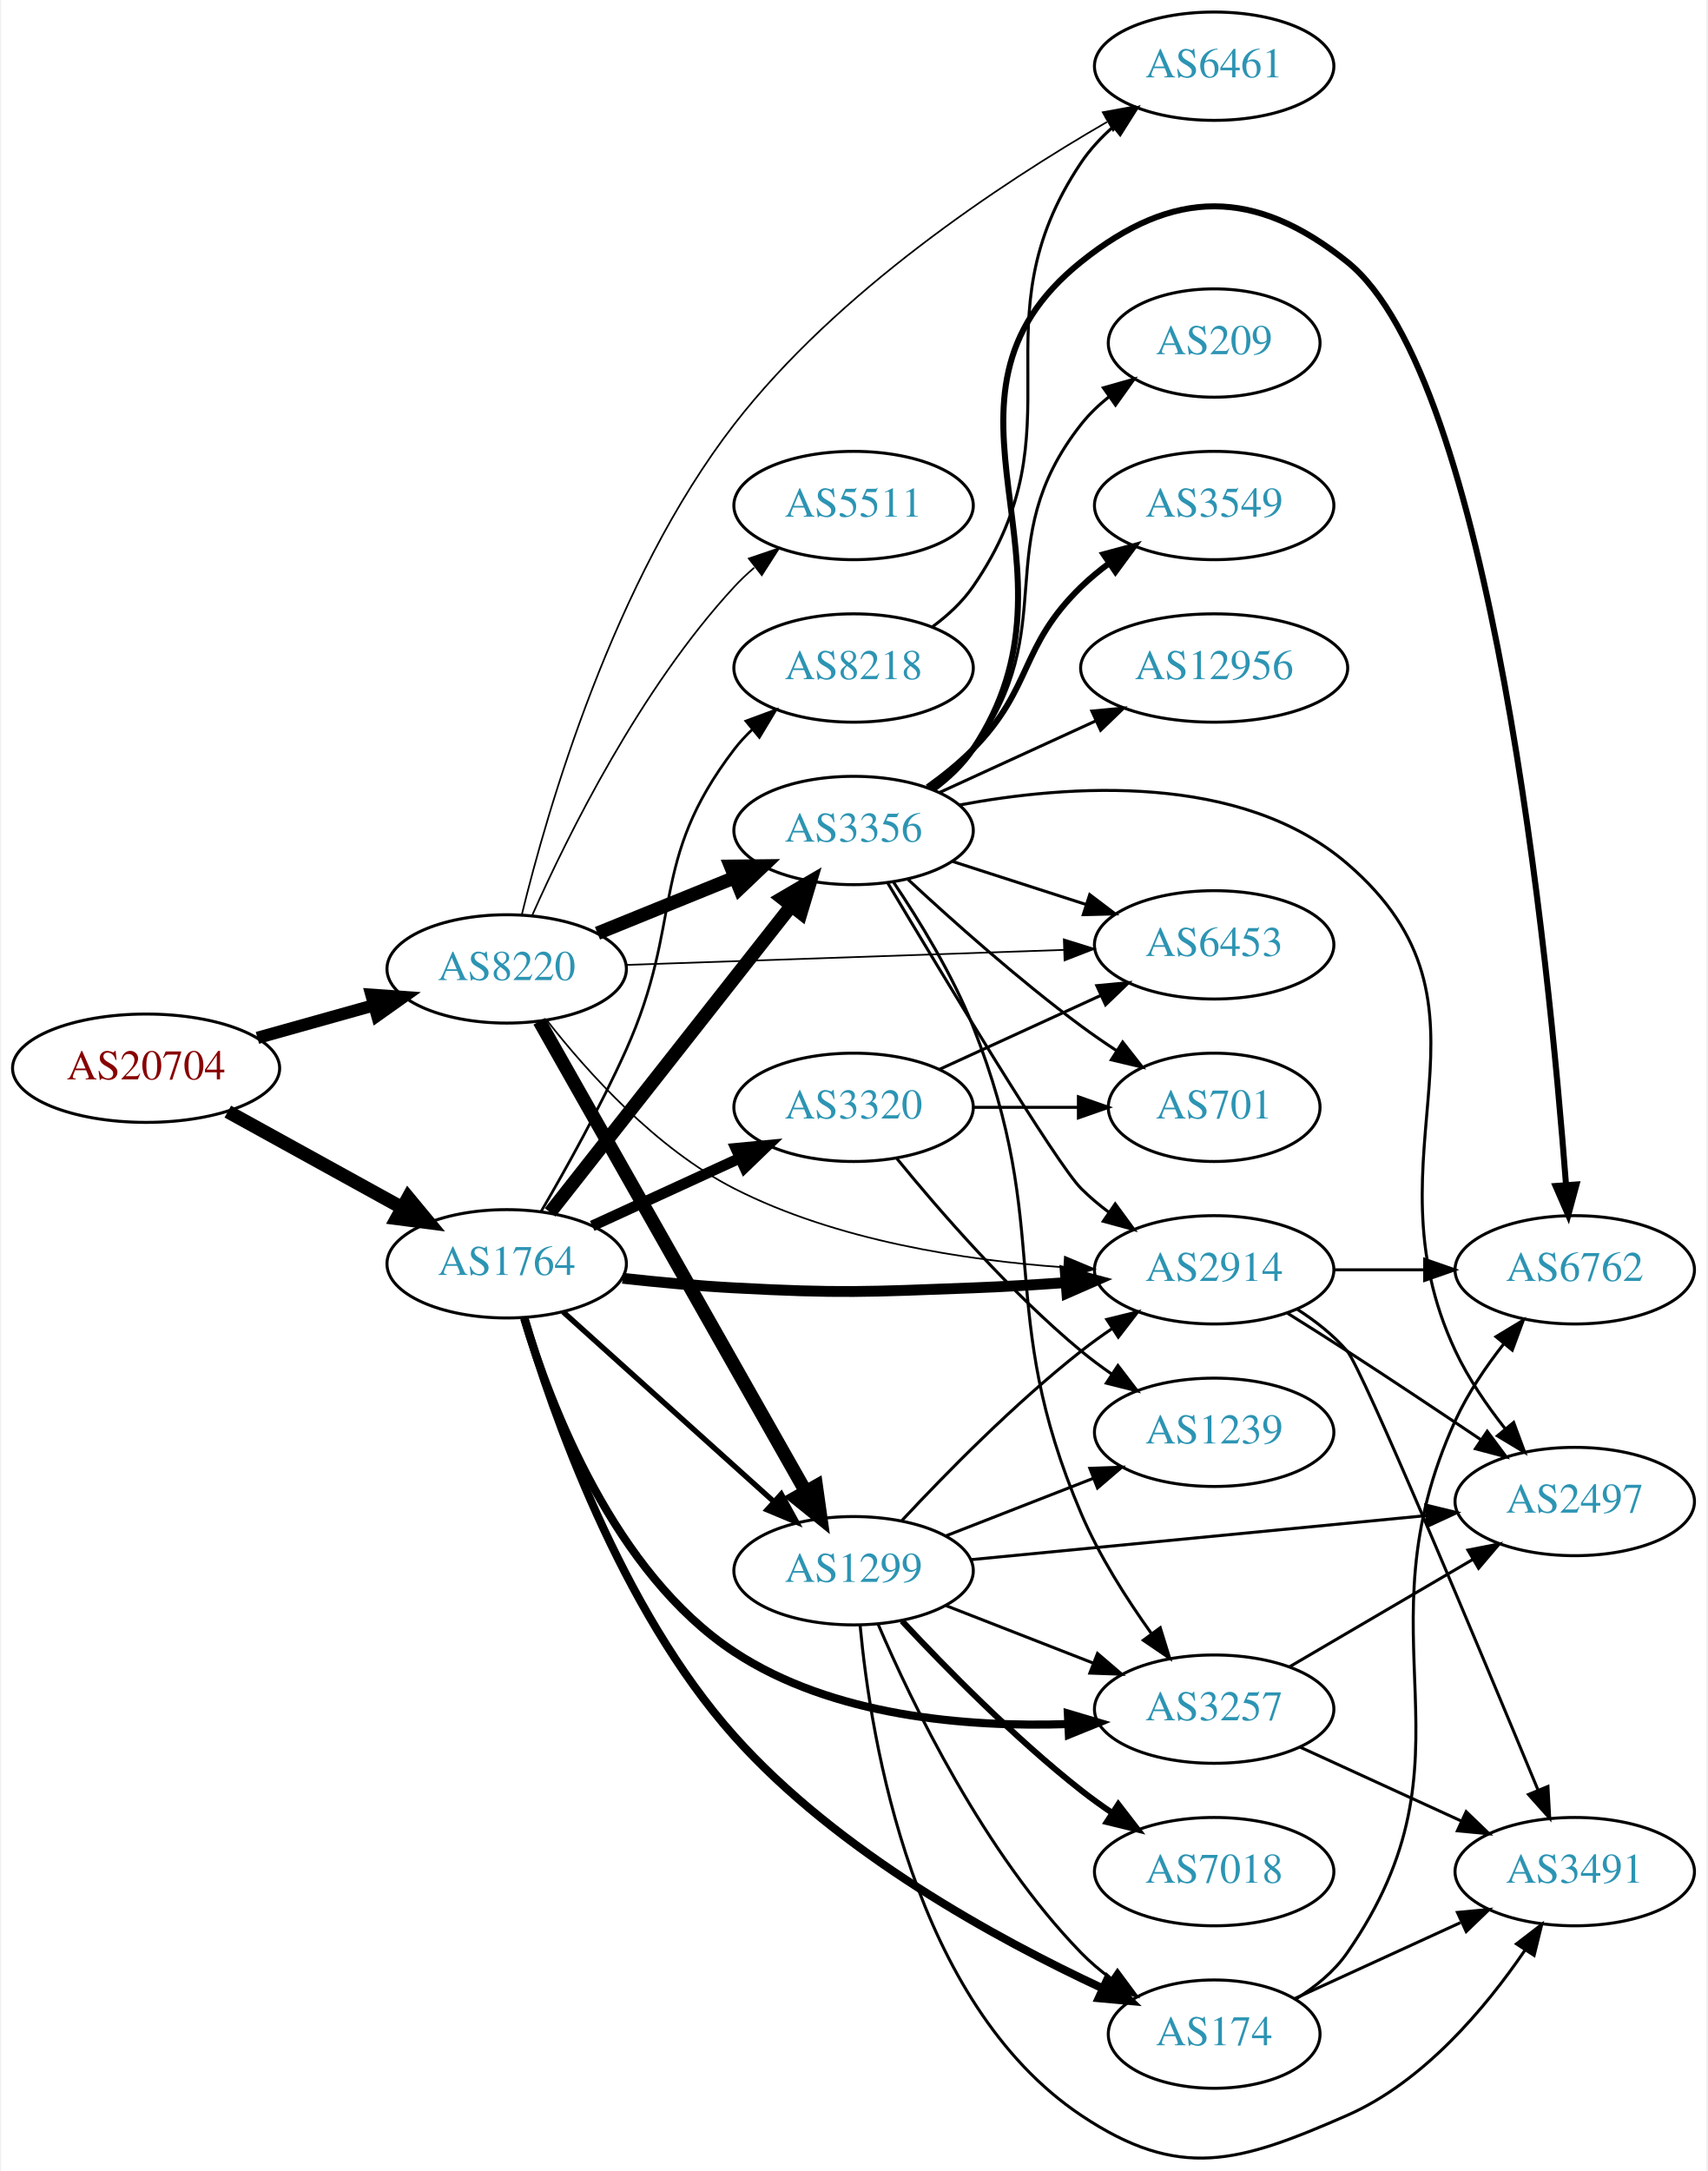
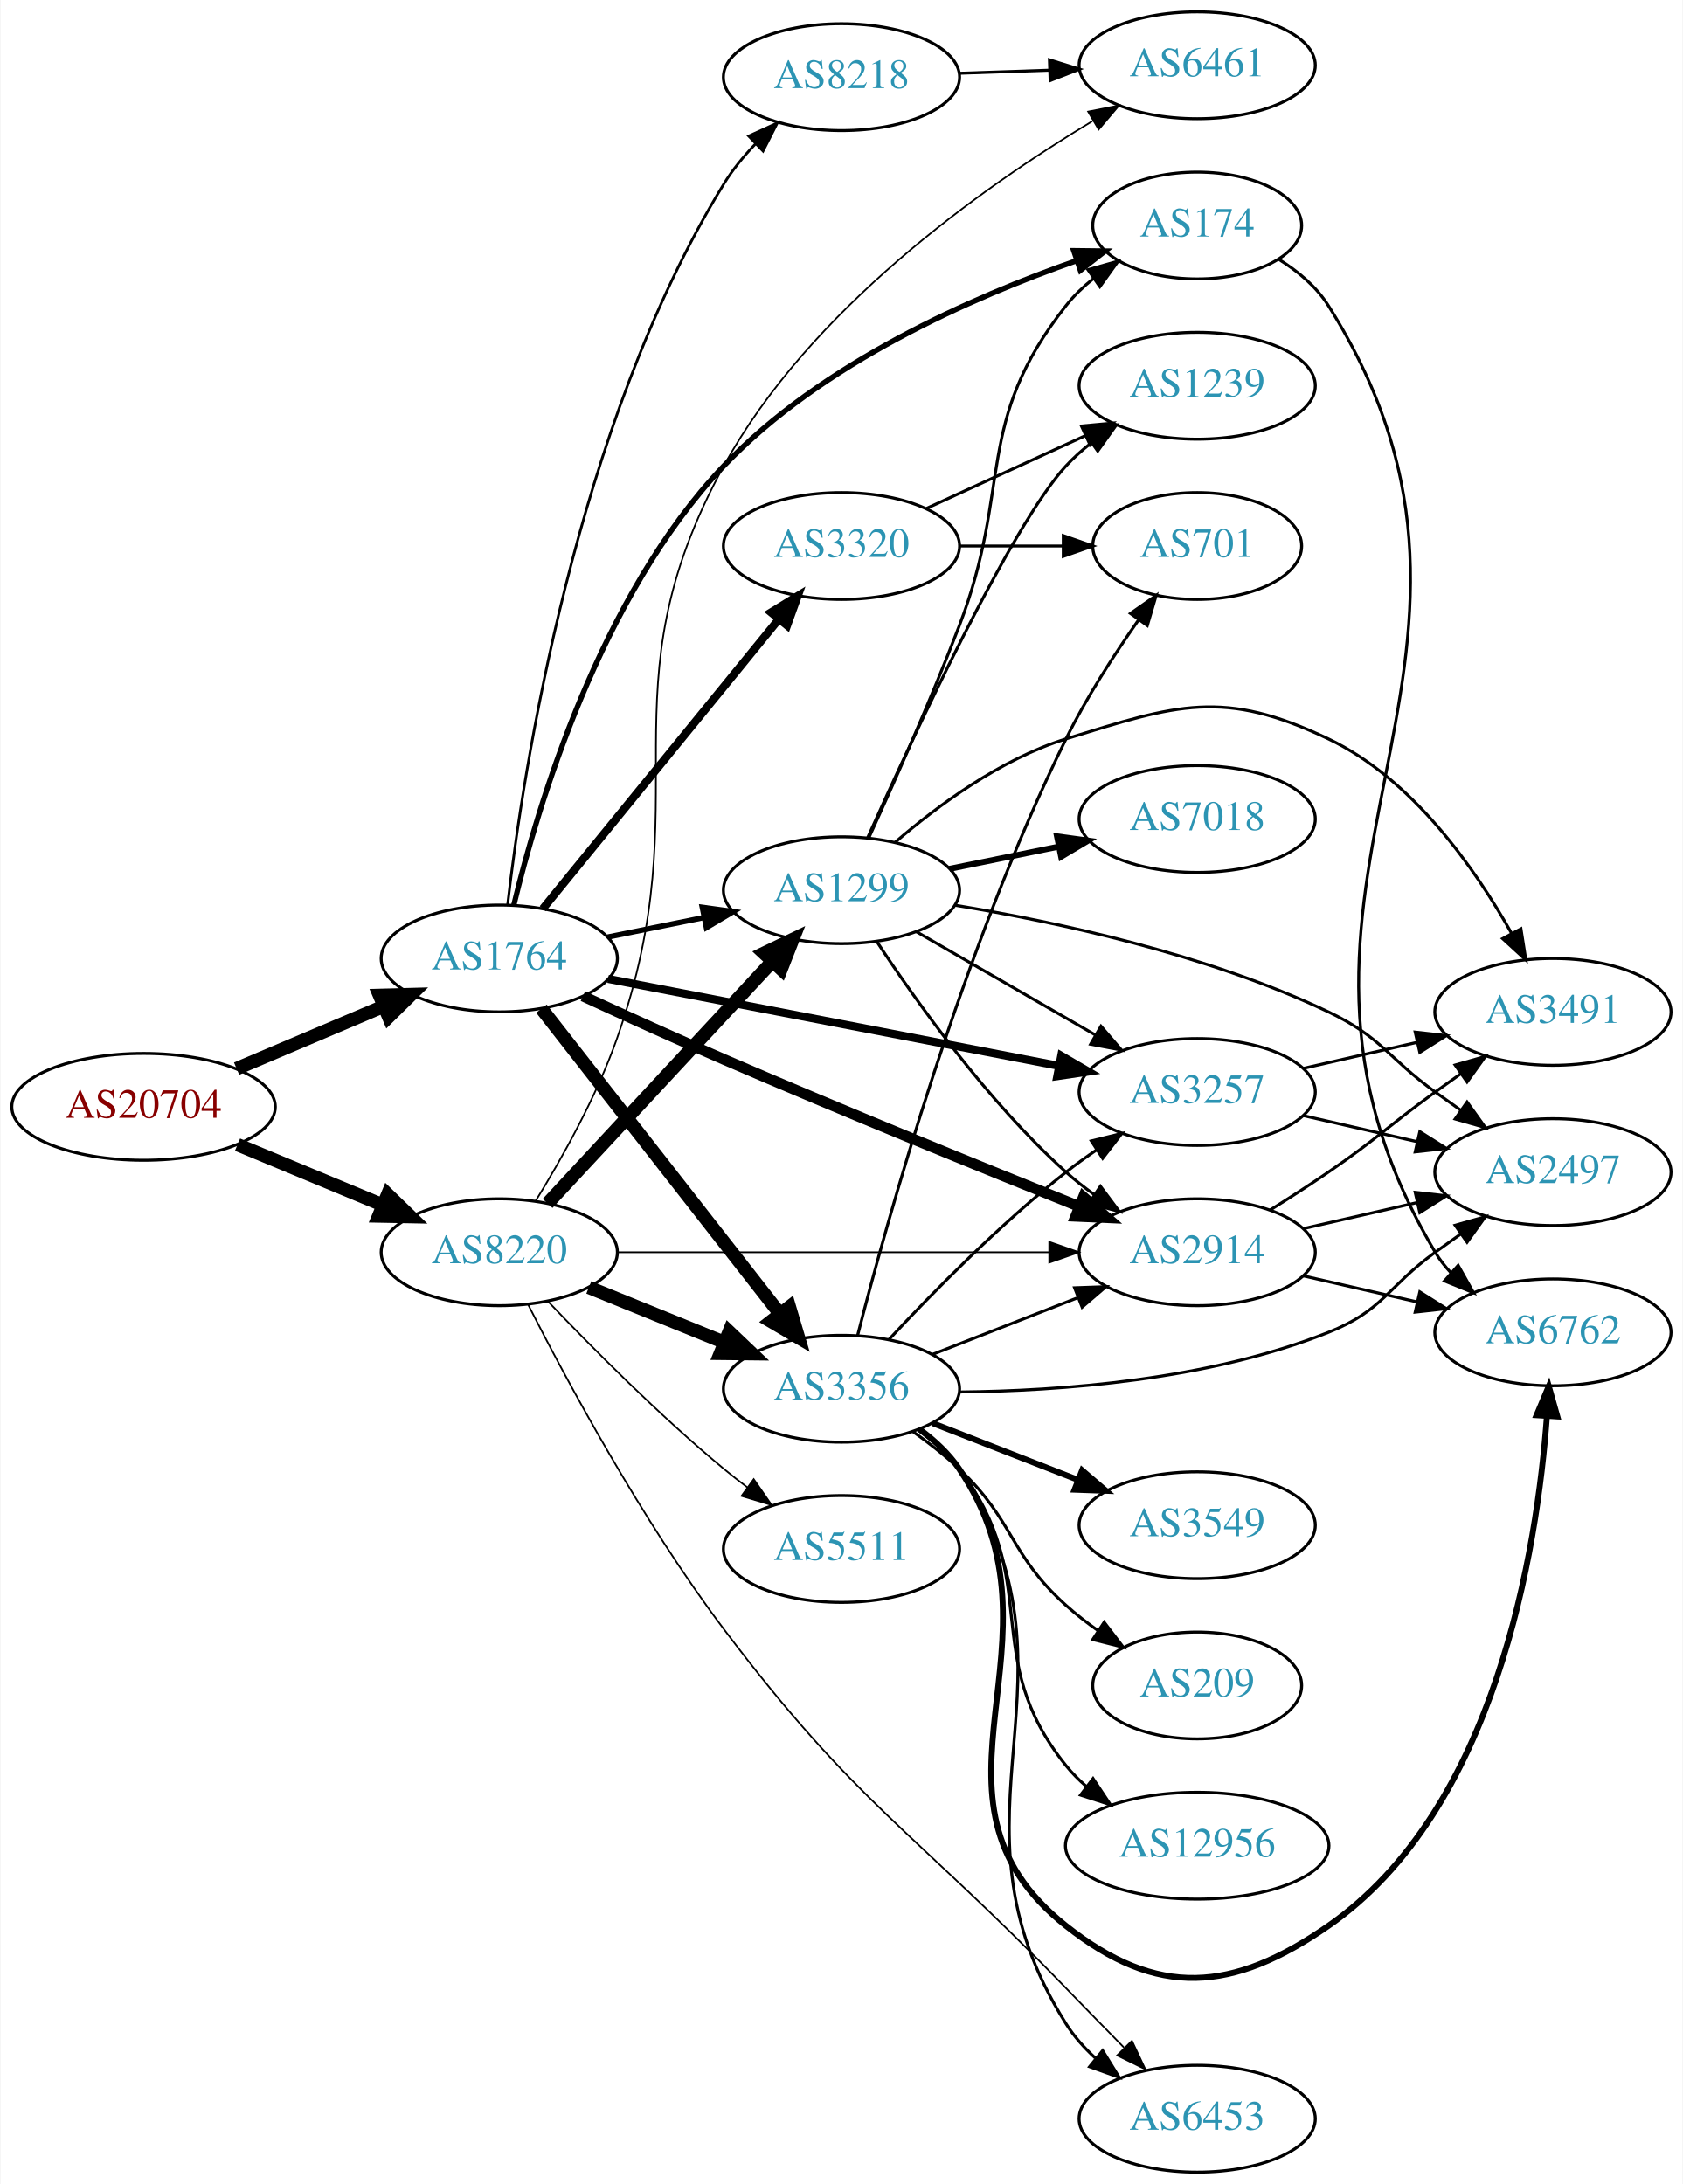
- <svg xmlns="http://www.w3.org/2000/svg" xmlns:xlink="http://www.w3.org/1999/xlink" width="567pt" height="721pt" viewBox="0.00 0.00 566.66 721.49">
-   <g id="graph0" class="graph" transform="scale(1 1) rotate(0) translate(4 717.488)">
-     <polygon fill="white" stroke="none" points="-4,4 -4,-717.488 562.663,-717.488 562.663,4 -4,4" />
+ <svg xmlns="http://www.w3.org/2000/svg" xmlns:xlink="http://www.w3.org/1999/xlink" width="567pt" height="736pt" viewBox="0.00 0.00 566.66 736.00">
+   <g id="graph0" class="graph" transform="scale(1 1) rotate(0) translate(4 732)">
+     <polygon fill="white" stroke="none" points="-4,4 -4,-732 562.663,-732 562.663,4 -4,4" />
    <g id="node1" class="node">
      <g id="a_node1">
        <a xlink:href="/asn/20704" xlink:title="AS20704 ~ Hirschstettnerstr. 19-21 L1 [AT]">
-           <ellipse fill="#ffffff" stroke="black" cx="44.196" cy="-362.488" rx="44.393" ry="18" />
-           <text text-anchor="middle" x="44.196" y="-358.788" font-family="Times,serif" font-size="14.00" fill="#880000">AS20704</text>
+           <ellipse fill="#ffffff" stroke="black" cx="44.196" cy="-359" rx="44.393" ry="18" />
+           <text text-anchor="middle" x="44.196" y="-355.3" font-family="Times,serif" font-size="14.00" fill="#880000">AS20704</text>
        </a>
      </g>
    </g>
    <g id="node2" class="node">
      <g id="a_node2">
        <a xlink:href="/asn/1764" xlink:title="AS1764 ~ NEXTLAYER-AS [AT]">
-           <ellipse fill="#ffffff" stroke="black" cx="164.039" cy="-297.488" rx="39.794" ry="18" />
-           <text text-anchor="middle" x="164.039" y="-293.788" font-family="Times,serif" font-size="14.00" fill="#2c94b3">AS1764</text>
+           <ellipse fill="#ffffff" stroke="black" cx="164.039" cy="-409" rx="39.794" ry="18" />
+           <text text-anchor="middle" x="164.039" y="-405.3" font-family="Times,serif" font-size="14.00" fill="#2c94b3">AS1764</text>
        </a>
      </g>
    </g>
    <g id="edge1" class="edge">
-       <path fill="none" stroke="black" stroke-width="4.5" d="M71.349,-348.063C88.403,-338.656 110.827,-326.287 129.231,-316.136" />
-       <polygon fill="black" stroke="black" stroke-width="4.5" points="131.314,-319.484 138.169,-311.206 127.511,-312.588 131.314,-319.484" />
+       <path fill="none" stroke="black" stroke-width="4.5" d="M75.543,-371.876C90.566,-378.25 108.857,-386.011 124.824,-392.786" />
+       <polygon fill="black" stroke="black" stroke-width="4.5" points="123.672,-396.574 134.416,-396.856 126.748,-389.325 123.672,-396.574" />
    </g>
    <g id="node3" class="node">
      <g id="a_node3">
        <a xlink:href="/asn/8220" xlink:title="AS8220 ~ COLT [GB]">
-           <ellipse fill="#ffffff" stroke="black" cx="164.039" cy="-395.488" rx="39.794" ry="18" />
-           <text text-anchor="middle" x="164.039" y="-391.788" font-family="Times,serif" font-size="14.00" fill="#2c94b3">AS8220</text>
+           <ellipse fill="#ffffff" stroke="black" cx="164.039" cy="-310" rx="39.794" ry="18" />
+           <text text-anchor="middle" x="164.039" y="-306.3" font-family="Times,serif" font-size="14.00" fill="#2c94b3">AS8220</text>
        </a>
      </g>
    </g>
    <g id="edge2" class="edge">
-       <path fill="none" stroke="black" stroke-width="4.091" d="M81.193,-372.569C93.37,-375.979 107.095,-379.822 119.776,-383.373" />
-       <polygon fill="black" stroke="black" stroke-width="4.091" points="119.079,-386.895 129.673,-386.145 121.009,-380.001 119.079,-386.895" />
+       <path fill="none" stroke="black" stroke-width="4.5" d="M75.85,-346.254C90.76,-340.054 108.833,-332.539 124.651,-325.962" />
+       <polygon fill="black" stroke="black" stroke-width="4.5" points="126.437,-329.483 134.159,-322.008 123.414,-322.212 126.437,-329.483" />
    </g>
    <g id="node4" class="node">
      <g id="a_node4">
-         <a xlink:href="/asn/3257" xlink:title="AS3257 ~ GTT [DE]">
-           <ellipse fill="#ffffff" stroke="black" cx="399.174" cy="-149.488" rx="39.794" ry="18" />
-           <text text-anchor="middle" x="399.174" y="-145.788" font-family="Times,serif" font-size="14.00" fill="#2c94b3">AS3257</text>
+         <a xlink:href="/asn/2914" xlink:title="AS2914 ~ NTT America, Inc. [US]">
+           <ellipse fill="#ffffff" stroke="black" cx="399.174" cy="-310" rx="39.794" ry="18" />
+           <text text-anchor="middle" x="399.174" y="-306.3" font-family="Times,serif" font-size="14.00" fill="#2c94b3">AS2914</text>
        </a>
      </g>
    </g>
    <g id="edge3" class="edge">
-       <path fill="none" stroke="black" stroke-width="2.7" d="M169.856,-279.303C178.533,-250.469 199.717,-194.832 239.685,-168.488 272.292,-146.996 317.026,-143.408 350.656,-144.526" />
-       <polygon fill="black" stroke="black" stroke-width="2.7" points="350.553,-148.025 360.71,-145.009 350.89,-141.033 350.553,-148.025" />
+       <path fill="none" stroke="black" stroke-width="3.6" d="M192.227,-396.315C206.329,-389.811 223.871,-381.842 239.685,-375 280.252,-357.45 327.135,-338.369 359.327,-325.45" />
+       <polygon fill="black" stroke="black" stroke-width="3.6" points="360.841,-328.614 368.823,-321.647 358.239,-322.116 360.841,-328.614" />
    </g>
    <g id="node5" class="node">
      <g id="a_node5">
-         <a xlink:href="/asn/3320" xlink:title="AS3320 ~ DTAG [DE]">
-           <ellipse fill="#ffffff" stroke="black" cx="279.332" cy="-349.488" rx="39.794" ry="18" />
-           <text text-anchor="middle" x="279.332" y="-345.788" font-family="Times,serif" font-size="14.00" fill="#2c94b3">AS3320</text>
+         <a xlink:href="/asn/8218" xlink:title="AS8218 ~ legacy Neotelecoms [FR]">
+           <ellipse fill="#ffffff" stroke="black" cx="279.332" cy="-706" rx="39.794" ry="18" />
+           <text text-anchor="middle" x="279.332" y="-702.3" font-family="Times,serif" font-size="14.00" fill="#2c94b3">AS8218</text>
        </a>
      </g>
    </g>
    <g id="edge4" class="edge">
-       <path fill="none" stroke="black" stroke-width="3.6" d="M192.464,-310.076C207.244,-316.86 225.68,-325.322 241.676,-332.664" />
-       <polygon fill="black" stroke="black" stroke-width="3.6" points="240.218,-335.846 250.766,-336.836 243.138,-329.484 240.218,-335.846" />
+       <path fill="none" stroke="black" stroke-width="0.9" d="M166.847,-427.11C171.965,-471.532 189.58,-588.221 239.685,-670 242.619,-674.789 246.362,-679.347 250.358,-683.511" />
+       <polygon fill="black" stroke="black" stroke-width="0.9" points="248.06,-686.157 257.704,-690.544 252.901,-681.1 248.06,-686.157" />
    </g>
    <g id="node6" class="node">
      <g id="a_node6">
-         <a xlink:href="/asn/2914" xlink:title="AS2914 ~ NTT America, Inc. [US]">
-           <ellipse fill="#ffffff" stroke="black" cx="399.174" cy="-295.488" rx="39.794" ry="18" />
-           <text text-anchor="middle" x="399.174" y="-291.788" font-family="Times,serif" font-size="14.00" fill="#2c94b3">AS2914</text>
+         <a xlink:href="/asn/174" xlink:title="AS174 ~ Cogent Communications [US]">
+           <ellipse fill="#ffffff" stroke="black" cx="399.174" cy="-656" rx="35.194" ry="18" />
+           <text text-anchor="middle" x="399.174" y="-652.3" font-family="Times,serif" font-size="14.00" fill="#2c94b3">AS174</text>
        </a>
      </g>
    </g>
    <g id="edge5" class="edge">
-       <path fill="none" stroke="black" stroke-width="3.6" d="M202.567,-292.675C214.42,-291.368 227.581,-290.135 239.685,-289.488 274.876,-287.608 283.762,-288.156 318.978,-289.488 329.002,-289.867 339.725,-290.516 349.939,-291.249" />
-       <polygon fill="black" stroke="black" stroke-width="3.6" points="349.704,-294.742 359.94,-292.005 350.232,-287.761 349.704,-294.742" />
+       <path fill="none" stroke="black" stroke-width="1.8" d="M168.924,-426.954C176.898,-460.018 197.977,-531.157 239.685,-575 272.586,-609.585 323.49,-631.925 358.69,-644.204" />
+       <polygon fill="black" stroke="black" stroke-width="1.8" points="357.579,-647.524 368.173,-647.403 359.816,-640.891 357.579,-647.524" />
    </g>
    <g id="node7" class="node">
      <g id="a_node7">
-         <a xlink:href="/asn/174" xlink:title="AS174 ~ Cogent Communications [US]">
-           <ellipse fill="#ffffff" stroke="black" cx="399.174" cy="-41.488" rx="35.194" ry="18" />
-           <text text-anchor="middle" x="399.174" y="-37.788" font-family="Times,serif" font-size="14.00" fill="#2c94b3">AS174</text>
+         <a xlink:href="/asn/3356" xlink:title="AS3356 ~ Level 3 Parent, LLC [US]">
+           <ellipse fill="#ffffff" stroke="black" cx="279.332" cy="-264" rx="39.794" ry="18" />
+           <text text-anchor="middle" x="279.332" y="-260.3" font-family="Times,serif" font-size="14.00" fill="#2c94b3">AS3356</text>
        </a>
      </g>
    </g>
    <g id="edge6" class="edge">
-       <path fill="none" stroke="black" stroke-width="2.7" d="M169.901,-279.605C179.129,-248.349 201.725,-183.065 239.685,-140.488 274.023,-101.974 326.869,-73.103 361.971,-56.759" />
-       <polygon fill="black" stroke="black" stroke-width="2.7" points="363.718,-59.81 371.371,-52.484 360.819,-53.438 363.718,-59.81" />
+       <path fill="none" stroke="black" stroke-width="4.5" d="M178.257,-392.083C198.019,-366.789 235.407,-318.938 258.467,-289.424" />
+       <polygon fill="black" stroke="black" stroke-width="4.5" points="261.793,-291.563 264.847,-281.259 255.587,-286.715 261.793,-291.563" />
    </g>
    <g id="node8" class="node">
      <g id="a_node8">
-         <a xlink:href="/asn/1299" xlink:title="AS1299 ~ Telia Carrier [EU]">
-           <ellipse fill="#ffffff" stroke="black" cx="279.332" cy="-195.488" rx="39.794" ry="18" />
-           <text text-anchor="middle" x="279.332" y="-191.788" font-family="Times,serif" font-size="14.00" fill="#2c94b3">AS1299</text>
+         <a xlink:href="/asn/3257" xlink:title="AS3257 ~ GTT [DE]">
+           <ellipse fill="#ffffff" stroke="black" cx="399.174" cy="-364" rx="39.794" ry="18" />
+           <text text-anchor="middle" x="399.174" y="-360.3" font-family="Times,serif" font-size="14.00" fill="#2c94b3">AS3257</text>
        </a>
      </g>
    </g>
    <g id="edge7" class="edge">
-       <path fill="none" stroke="black" stroke-width="1.8" d="M182.741,-281.551C201.586,-264.584 231.577,-237.583 252.937,-218.351" />
-       <polygon fill="black" stroke="black" stroke-width="1.8" points="255.29,-220.943 260.38,-211.65 250.606,-215.74 255.29,-220.943" />
+       <path fill="none" stroke="black" stroke-width="2.7" d="M200.701,-402.116C241.409,-394.259 308.093,-381.388 352.554,-372.806" />
+       <polygon fill="black" stroke="black" stroke-width="2.7" points="353.361,-376.215 362.516,-370.883 352.034,-369.341 353.361,-376.215" />
    </g>
    <g id="node9" class="node">
      <g id="a_node9">
-         <a xlink:href="/asn/3356" xlink:title="AS3356 ~ Level 3 Parent, LLC [US]">
-           <ellipse fill="#ffffff" stroke="black" cx="279.332" cy="-441.488" rx="39.794" ry="18" />
-           <text text-anchor="middle" x="279.332" y="-437.788" font-family="Times,serif" font-size="14.00" fill="#2c94b3">AS3356</text>
+         <a xlink:href="/asn/1299" xlink:title="AS1299 ~ Telia Carrier [EU]">
+           <ellipse fill="#ffffff" stroke="black" cx="279.332" cy="-432" rx="39.794" ry="18" />
+           <text text-anchor="middle" x="279.332" y="-428.3" font-family="Times,serif" font-size="14.00" fill="#2c94b3">AS1299</text>
        </a>
      </g>
    </g>
    <g id="edge8" class="edge">
-       <path fill="none" stroke="black" stroke-width="4.5" d="M178.48,-314.572C198.325,-339.797 235.589,-387.16 258.555,-416.352" />
-       <polygon fill="black" stroke="black" stroke-width="4.5" points="255.63,-419.002 264.908,-424.426 261.819,-414.132 255.63,-419.002" />
+       <path fill="none" stroke="black" stroke-width="1.8" d="M200.574,-416.214C210.803,-418.291 222.104,-420.585 232.846,-422.766" />
+       <polygon fill="black" stroke="black" stroke-width="1.8" points="232.425,-426.252 242.922,-424.811 233.818,-419.392 232.425,-426.252" />
    </g>
    <g id="node10" class="node">
      <g id="a_node10">
-         <a xlink:href="/asn/8218" xlink:title="AS8218 ~ legacy Neotelecoms [FR]">
-           <ellipse fill="#ffffff" stroke="black" cx="279.332" cy="-495.488" rx="39.794" ry="18" />
-           <text text-anchor="middle" x="279.332" y="-491.788" font-family="Times,serif" font-size="14.00" fill="#2c94b3">AS8218</text>
+         <a xlink:href="/asn/3320" xlink:title="AS3320 ~ DTAG [DE]">
+           <ellipse fill="#ffffff" stroke="black" cx="279.332" cy="-548" rx="39.794" ry="18" />
+           <text text-anchor="middle" x="279.332" y="-544.3" font-family="Times,serif" font-size="14.00" fill="#2c94b3">AS3320</text>
        </a>
      </g>
    </g>
    <g id="edge9" class="edge">
-       <path fill="none" stroke="black" stroke-width="0.9" d="M175.495,-314.906C183.747,-329.051 195.235,-349.668 203.685,-368.488 223.033,-411.581 210.975,-430.978 239.685,-468.488 241.457,-470.804 243.485,-472.998 245.662,-475.059" />
-       <polygon fill="black" stroke="black" stroke-width="0.9" points="243.554,-477.858 253.488,-481.54 248.019,-472.466 243.554,-477.858" />
-     </g>
-     <g id="edge41" class="edge">
-       <path fill="none" stroke="black" stroke-width="0.562" d="M177.507,-378.267C190.864,-361.2 213.686,-335.744 239.685,-322.488 273.679,-305.157 316.562,-298.636 349.147,-296.322" />
-       <polygon fill="black" stroke="black" stroke-width="0.562" points="349.567,-299.804 359.34,-295.711 349.148,-292.816 349.567,-299.804" />
+       <path fill="none" stroke="black" stroke-width="2.7" d="M178.704,-425.767C198.523,-450.083 235.371,-495.291 258.273,-523.39" />
+       <polygon fill="black" stroke="black" stroke-width="2.7" points="255.586,-525.634 264.617,-531.174 261.012,-521.211 255.586,-525.634" />
+     </g>
+     <g id="edge38" class="edge">
+       <path fill="none" stroke="black" stroke-width="0.562" d="M203.798,-310C243.714,-310 306.032,-310 349.304,-310" />
+       <polygon fill="black" stroke="black" stroke-width="0.562" points="349.322,-313.5 359.322,-310 349.322,-306.5 349.322,-313.5" />
+     </g>
+     <g id="edge36" class="edge">
+       <path fill="none" stroke="black" stroke-width="4.5" d="M194.214,-298.154C208.09,-292.52 224.867,-285.708 239.776,-279.654" />
+       <polygon fill="black" stroke="black" stroke-width="4.5" points="241.471,-283.216 249.255,-275.806 238.508,-275.92 241.471,-283.216" />
    </g>
    <g id="edge37" class="edge">
-       <path fill="none" stroke="black" stroke-width="4.5" d="M174.894,-378.089C194.814,-342.924 239.965,-263.218 263.475,-221.715" />
-       <polygon fill="black" stroke="black" stroke-width="4.5" points="266.915,-223.631 268.418,-212.989 260.063,-219.75 266.915,-223.631" />
-     </g>
-     <g id="edge39" class="edge">
-       <path fill="none" stroke="black" stroke-width="4.5" d="M194.214,-407.334C208.09,-412.968 224.867,-419.78 239.776,-425.834" />
-       <polygon fill="black" stroke="black" stroke-width="4.5" points="238.508,-429.568 249.255,-429.682 241.471,-422.272 238.508,-429.568" />
-     </g>
-     <g id="node13" class="node">
-       <g id="a_node13">
+       <path fill="none" stroke="black" stroke-width="4.5" d="M180.318,-326.453C199.829,-347.464 233.737,-383.978 256.108,-408.068" />
+       <polygon fill="black" stroke="black" stroke-width="4.5" points="253.243,-410.769 262.933,-415.418 259.013,-405.41 253.243,-410.769" />
+     </g>
+     <g id="node11" class="node">
+       <g id="a_node11">
+         <a xlink:href="/asn/6461" xlink:title="AS6461 ~ Zayo Bandwidth [US]">
+           <ellipse fill="#ffffff" stroke="black" cx="399.174" cy="-710" rx="39.794" ry="18" />
+           <text text-anchor="middle" x="399.174" y="-706.3" font-family="Times,serif" font-size="14.00" fill="#2c94b3">AS6461</text>
+         </a>
+       </g>
+     </g>
+     <g id="edge40" class="edge">
+       <path fill="none" stroke="black" stroke-width="0.562" d="M176.324,-327.345C185.045,-341.508 196.76,-362.329 203.685,-382 232.662,-464.305 197.758,-498.476 239.685,-575 268.504,-627.599 326.553,-668.731 363.829,-691.161" />
+       <polygon fill="black" stroke="black" stroke-width="0.562" points="362.435,-694.401 372.828,-696.456 365.985,-688.368 362.435,-694.401" />
+     </g>
+     <g id="node12" class="node">
+       <g id="a_node12">
        <a xlink:href="/asn/6453" xlink:title="AS6453 ~ TATA COMMUNICATIONS (AMERICA) INC [US]">
-           <ellipse fill="#ffffff" stroke="black" cx="399.174" cy="-403.488" rx="39.794" ry="18" />
-           <text text-anchor="middle" x="399.174" y="-399.788" font-family="Times,serif" font-size="14.00" fill="#2c94b3">AS6453</text>
-         </a>
-       </g>
-     </g>
-     <g id="edge40" class="edge">
-       <path fill="none" stroke="black" stroke-width="0.562" d="M203.798,-396.818C243.714,-398.188 306.032,-400.326 349.304,-401.811" />
-       <polygon fill="black" stroke="black" stroke-width="0.562" points="349.208,-405.31 359.322,-402.155 349.448,-398.314 349.208,-405.31" />
-     </g>
-     <g id="node21" class="node">
-       <g id="a_node21">
-         <a xlink:href="/asn/6461" xlink:title="AS6461 ~ Zayo Bandwidth [US]">
-           <ellipse fill="#ffffff" stroke="black" cx="399.174" cy="-695.488" rx="39.794" ry="18" />
-           <text text-anchor="middle" x="399.174" y="-691.788" font-family="Times,serif" font-size="14.00" fill="#2c94b3">AS6461</text>
-         </a>
-       </g>
-     </g>
-     <g id="edge38" class="edge">
-       <path fill="none" stroke="black" stroke-width="0.562" d="M169.078,-413.555C177.488,-448.084 199.517,-524.621 239.685,-576.488 273.82,-620.565 328.231,-656.516 363.58,-676.972" />
-       <polygon fill="black" stroke="black" stroke-width="0.562" points="362.148,-680.183 372.572,-682.079 365.605,-674.097 362.148,-680.183" />
+           <ellipse fill="#ffffff" stroke="black" cx="399.174" cy="-18" rx="39.794" ry="18" />
+           <text text-anchor="middle" x="399.174" y="-14.3" font-family="Times,serif" font-size="14.00" fill="#2c94b3">AS6453</text>
+         </a>
+       </g>
+     </g>
+     <g id="edge35" class="edge">
+       <path fill="none" stroke="black" stroke-width="0.562" d="M173.753,-292.362C186.604,-267.076 212.115,-219.546 239.685,-183 284.421,-123.7 303.337,-115.394 354.978,-62 361.29,-55.474 368.161,-48.443 374.527,-41.957" />
+       <polygon fill="black" stroke="black" stroke-width="0.562" points="377.19,-44.242 381.706,-34.657 372.199,-39.334 377.19,-44.242" />
    </g>
    <g id="node22" class="node">
      <g id="a_node22">
        <a xlink:href="/asn/5511" xlink:title="AS5511 ~ Orange S.A. [FR]">
-           <ellipse fill="#ffffff" stroke="black" cx="279.332" cy="-549.488" rx="39.794" ry="18" />
-           <text text-anchor="middle" x="279.332" y="-545.788" font-family="Times,serif" font-size="14.00" fill="#2c94b3">AS5511</text>
-         </a>
-       </g>
-     </g>
-     <g id="edge42" class="edge">
-       <path fill="none" stroke="black" stroke-width="0.562" d="M172.606,-413.484C184.226,-439.631 208.435,-488.685 239.685,-522.488 241.717,-524.686 243.956,-526.806 246.303,-528.827" />
-       <polygon fill="black" stroke="black" stroke-width="0.562" points="244.515,-531.872 254.548,-535.279 248.83,-526.36 244.515,-531.872" />
+           <ellipse fill="#ffffff" stroke="black" cx="279.332" cy="-210" rx="39.794" ry="18" />
+           <text text-anchor="middle" x="279.332" y="-206.3" font-family="Times,serif" font-size="14.00" fill="#2c94b3">AS5511</text>
+         </a>
+       </g>
+     </g>
+     <g id="edge39" class="edge">
+       <path fill="none" stroke="black" stroke-width="0.562" d="M180.344,-293.545C194.957,-278.204 217.913,-255.044 239.685,-237 242.206,-234.911 244.882,-232.816 247.604,-230.767" />
+       <polygon fill="black" stroke="black" stroke-width="0.562" points="249.765,-233.523 255.797,-224.813 245.65,-227.861 249.765,-233.523" />
+     </g>
+     <g id="node13" class="node">
+       <g id="a_node13">
+         <a xlink:href="/asn/2497" xlink:title="AS2497 ~ Internet Initiative Japan Inc. [JP]">
+           <ellipse fill="#ffffff" stroke="black" cx="519.017" cy="-337" rx="39.794" ry="18" />
+           <text text-anchor="middle" x="519.017" y="-333.3" font-family="Times,serif" font-size="14.00" fill="#2c94b3">AS2497</text>
+         </a>
+       </g>
+     </g>
+     <g id="edge20" class="edge">
+       <path fill="none" stroke="black" d="M434.893,-317.955C446.893,-320.704 460.514,-323.825 473.207,-326.733" />
+       <polygon fill="black" stroke="black" points="472.609,-330.187 483.138,-329.009 474.173,-323.364 472.609,-330.187" />
    </g>
    <g id="node14" class="node">
      <g id="a_node14">
+         <a xlink:href="/asn/6762" xlink:title="AS6762 ~ TELECOM ITALIA SPARKLE S.p.A. [IT]">
+           <ellipse fill="#ffffff" stroke="black" cx="519.017" cy="-283" rx="39.794" ry="18" />
+           <text text-anchor="middle" x="519.017" y="-279.3" font-family="Times,serif" font-size="14.00" fill="#2c94b3">AS6762</text>
+         </a>
+       </g>
+     </g>
+     <g id="edge22" class="edge">
+       <path fill="none" stroke="black" d="M434.893,-302.045C446.893,-299.296 460.514,-296.175 473.207,-293.267" />
+       <polygon fill="black" stroke="black" points="474.173,-296.636 483.138,-290.991 472.609,-289.813 474.173,-296.636" />
+     </g>
+     <g id="node19" class="node">
+       <g id="a_node19">
        <a xlink:href="/asn/3491" xlink:title="AS3491 ~ PCCW Global, Inc. [US]">
-           <ellipse fill="#ffffff" stroke="black" cx="519.017" cy="-95.488" rx="39.794" ry="18" />
-           <text text-anchor="middle" x="519.017" y="-91.788" font-family="Times,serif" font-size="14.00" fill="#2c94b3">AS3491</text>
-         </a>
-       </g>
-     </g>
-     <g id="edge34" class="edge">
-       <path fill="none" stroke="black" d="M427.803,-136.828C443.76,-129.516 464.031,-120.227 481.313,-112.307" />
-       <polygon fill="black" stroke="black" points="482.928,-115.417 490.561,-108.07 480.012,-109.054 482.928,-115.417" />
+           <ellipse fill="#ffffff" stroke="black" cx="519.017" cy="-391" rx="39.794" ry="18" />
+           <text text-anchor="middle" x="519.017" y="-387.3" font-family="Times,serif" font-size="14.00" fill="#2c94b3">AS3491</text>
+         </a>
+       </g>
+     </g>
+     <g id="edge21" class="edge">
+       <path fill="none" stroke="black" d="M423.723,-324.216C430.165,-328.24 437.098,-332.699 443.37,-337 459.865,-348.311 463.17,-352.271 479.37,-364 482.173,-366.029 485.105,-368.125 488.045,-370.21" />
+       <polygon fill="black" stroke="black" points="486.068,-373.097 496.26,-375.991 490.096,-367.373 486.068,-373.097" />
+     </g>
+     <g id="edge10" class="edge">
+       <path fill="none" stroke="black" d="M318.918,-707.31C328.684,-707.641 339.301,-708.002 349.495,-708.348" />
+       <polygon fill="black" stroke="black" points="349.388,-711.846 359.501,-708.687 349.626,-704.85 349.388,-711.846" />
+     </g>
+     <g id="edge32" class="edge">
+       <path fill="none" stroke="black" d="M426.657,-644.607C433.11,-640.593 439.316,-635.435 443.37,-629 519.433,-508.288 406.421,-432.619 479.37,-310 480.861,-307.494 482.685,-305.163 484.721,-303.006" />
+       <polygon fill="black" stroke="black" points="487.093,-305.582 492.283,-296.345 482.466,-300.329 487.093,-305.582" />
+     </g>
+     <g id="edge15" class="edge">
+       <path fill="none" stroke="black" d="M310.068,-275.608C324.862,-281.382 342.939,-288.439 358.861,-294.654" />
+       <polygon fill="black" stroke="black" points="357.859,-298.02 368.447,-298.396 360.404,-291.499 357.859,-298.02" />
+     </g>
+     <g id="edge16" class="edge">
+       <path fill="none" stroke="black" d="M295.429,-280.712C309.894,-296.235 332.751,-319.519 354.978,-337 358.263,-339.583 361.806,-342.133 365.401,-344.573" />
+       <polygon fill="black" stroke="black" points="363.496,-347.509 373.786,-350.033 367.316,-341.643 363.496,-347.509" />
+     </g>
+     <g id="edge11" class="edge">
+       <path fill="none" stroke="black" d="M305.76,-250.465C310.811,-246.718 315.592,-242.218 318.978,-237 365.048,-166 309.898,-121.633 354.978,-50 357.634,-45.779 361.064,-41.926 364.828,-38.471" />
+       <polygon fill="black" stroke="black" points="367.315,-40.961 372.884,-31.948 362.91,-35.521 367.315,-40.961" />
+     </g>
+     <g id="edge12" class="edge">
+       <path fill="none" stroke="black" d="M318.94,-262.906C352.878,-263.232 403.009,-266.89 443.37,-283 461.945,-290.414 463.17,-298.271 479.37,-310 482.173,-312.029 485.105,-314.125 488.045,-316.21" />
+       <polygon fill="black" stroke="black" points="486.068,-319.097 496.26,-321.991 490.096,-313.373 486.068,-319.097" />
+     </g>
+     <g id="edge13" class="edge">
+       <path fill="none" stroke="black" stroke-width="2" d="M305.609,-250.365C310.667,-246.622 315.49,-242.15 318.978,-237 358.394,-178.802 299.909,-126.681 354.978,-83 385.757,-58.587 411.098,-60.598 443.37,-83 499.883,-122.228 513.688,-209.716 517.007,-254.857" />
+       <polygon fill="black" stroke="black" stroke-width="2" points="513.514,-255.083 517.62,-264.85 520.501,-254.655 513.514,-255.083" />
+     </g>
+     <g id="node15" class="node">
+       <g id="a_node15">
+         <a xlink:href="/asn/3549" xlink:title="AS3549 ~ Level 3 Parent, LLC [US]">
+           <ellipse fill="#ffffff" stroke="black" cx="399.174" cy="-218" rx="39.794" ry="18" />
+           <text text-anchor="middle" x="399.174" y="-214.3" font-family="Times,serif" font-size="14.00" fill="#2c94b3">AS3549</text>
+         </a>
+       </g>
+     </g>
+     <g id="edge14" class="edge">
+       <path fill="none" stroke="black" stroke-width="2" d="M310.068,-252.392C324.862,-246.618 342.939,-239.561 358.861,-233.346" />
+       <polygon fill="black" stroke="black" stroke-width="2" points="360.404,-236.501 368.447,-229.604 357.859,-229.98 360.404,-236.501" />
    </g>
    <g id="node16" class="node">
      <g id="a_node16">
-         <a xlink:href="/asn/2497" xlink:title="AS2497 ~ Internet Initiative Japan Inc. [JP]">
-           <ellipse fill="#ffffff" stroke="black" cx="519.017" cy="-218.488" rx="39.794" ry="18" />
-           <text text-anchor="middle" x="519.017" y="-214.788" font-family="Times,serif" font-size="14.00" fill="#2c94b3">AS2497</text>
-         </a>
-       </g>
+         <a xlink:href="/asn/701" xlink:title="AS701 ~ UUNET [US]">
+           <ellipse fill="#ffffff" stroke="black" cx="399.174" cy="-548" rx="35.194" ry="18" />
+           <text text-anchor="middle" x="399.174" y="-544.3" font-family="Times,serif" font-size="14.00" fill="#2c94b3">AS701</text>
+         </a>
+       </g>
+     </g>
+     <g id="edge17" class="edge">
+       <path fill="none" stroke="black" d="M284.754,-281.932C294.533,-320.125 319.935,-411.826 354.978,-483 361.798,-496.852 371.106,-511.251 379.335,-522.966" />
+       <polygon fill="black" stroke="black" points="376.68,-525.269 385.358,-531.347 382.364,-521.184 376.68,-525.269" />
+     </g>
+     <g id="node17" class="node">
+       <g id="a_node17">
+         <a xlink:href="/asn/12956" xlink:title="AS12956 ~ TELXIUS [ES]">
+           <ellipse fill="#ffffff" stroke="black" cx="399.174" cy="-110" rx="44.393" ry="18" />
+           <text text-anchor="middle" x="399.174" y="-106.3" font-family="Times,serif" font-size="14.00" fill="#2c94b3">AS12956</text>
+         </a>
+       </g>
+     </g>
+     <g id="edge18" class="edge">
+       <path fill="none" stroke="black" d="M305.175,-250.052C310.255,-246.326 315.197,-241.94 318.978,-237 347.688,-199.489 325.318,-173.764 354.978,-137 357.033,-134.453 359.396,-132.079 361.935,-129.88" />
+       <polygon fill="black" stroke="black" points="364.089,-132.639 369.95,-123.813 359.864,-127.057 364.089,-132.639" />
+     </g>
+     <g id="node18" class="node">
+       <g id="a_node18">
+         <a xlink:href="/asn/209" xlink:title="AS209 ~ CenturyLink Communications, LLC [US]">
+           <ellipse fill="#ffffff" stroke="black" cx="399.174" cy="-164" rx="35.194" ry="18" />
+           <text text-anchor="middle" x="399.174" y="-160.3" font-family="Times,serif" font-size="14.00" fill="#2c94b3">AS209</text>
+         </a>
+       </g>
+     </g>
+     <g id="edge19" class="edge">
+       <path fill="none" stroke="black" d="M303.274,-249.647C308.668,-245.828 314.224,-241.503 318.978,-237 337.826,-219.147 335.679,-208.365 354.978,-191 358.323,-187.991 362.044,-185.111 365.86,-182.428" />
+       <polygon fill="black" stroke="black" points="367.831,-185.321 374.256,-176.897 363.98,-179.476 367.831,-185.321" />
+     </g>
+     <g id="edge34" class="edge">
+       <path fill="none" stroke="black" d="M434.893,-356.045C446.893,-353.296 460.514,-350.175 473.207,-347.267" />
+       <polygon fill="black" stroke="black" points="474.173,-350.636 483.138,-344.991 472.609,-343.813 474.173,-350.636" />
    </g>
    <g id="edge33" class="edge">
-       <path fill="none" stroke="black" d="M424.306,-163.618C441.861,-173.897 465.836,-187.935 485.141,-199.239" />
-       <polygon fill="black" stroke="black" points="483.519,-202.345 493.917,-204.377 487.056,-196.304 483.519,-202.345" />
-     </g>
-     <g id="node11" class="node">
-       <g id="a_node11">
-         <a xlink:href="/asn/701" xlink:title="AS701 ~ UUNET [US]">
-           <ellipse fill="#ffffff" stroke="black" cx="399.174" cy="-349.488" rx="35.194" ry="18" />
-           <text text-anchor="middle" x="399.174" y="-345.788" font-family="Times,serif" font-size="14.00" fill="#2c94b3">AS701</text>
-         </a>
-       </g>
-     </g>
-     <g id="edge10" class="edge">
-       <path fill="none" stroke="black" d="M319.244,-349.488C330.331,-349.488 342.491,-349.488 353.873,-349.488" />
-       <polygon fill="black" stroke="black" points="354.055,-352.988 364.055,-349.488 354.055,-345.988 354.055,-352.988" />
-     </g>
-     <g id="node12" class="node">
-       <g id="a_node12">
-         <a xlink:href="/asn/1239" xlink:title="AS1239 ~ Sprint [US]">
-           <ellipse fill="#ffffff" stroke="black" cx="399.174" cy="-241.488" rx="39.794" ry="18" />
-           <text text-anchor="middle" x="399.174" y="-237.788" font-family="Times,serif" font-size="14.00" fill="#2c94b3">AS1239</text>
-         </a>
-       </g>
-     </g>
-     <g id="edge11" class="edge">
-       <path fill="none" stroke="black" d="M293.751,-332.424C307.865,-315.114 331.28,-288.144 354.978,-268.488 358.194,-265.821 361.695,-263.218 365.265,-260.747" />
-       <polygon fill="black" stroke="black" points="367.189,-263.671 373.622,-255.252 363.343,-257.822 367.189,-263.671" />
-     </g>
-     <g id="edge12" class="edge">
-       <path fill="none" stroke="black" d="M307.96,-362.149C323.917,-369.461 344.188,-378.75 361.471,-386.669" />
-       <polygon fill="black" stroke="black" points="360.169,-389.923 370.718,-390.907 363.085,-383.559 360.169,-389.923" />
-     </g>
-     <g id="edge13" class="edge">
-       <path fill="none" stroke="black" d="M426.814,-282.36C432.813,-278.504 438.76,-273.855 443.37,-268.488 448.445,-262.581 487.284,-169.713 506.84,-122.543" />
-       <polygon fill="black" stroke="black" points="510.109,-123.797 510.701,-113.219 503.641,-121.119 510.109,-123.797" />
-     </g>
-     <g id="node15" class="node">
-       <g id="a_node15">
-         <a xlink:href="/asn/6762" xlink:title="AS6762 ~ TELECOM ITALIA SPARKLE S.p.A. [IT]">
-           <ellipse fill="#ffffff" stroke="black" cx="519.017" cy="-295.488" rx="39.794" ry="18" />
-           <text text-anchor="middle" x="519.017" y="-291.788" font-family="Times,serif" font-size="14.00" fill="#2c94b3">AS6762</text>
-         </a>
-       </g>
-     </g>
-     <g id="edge14" class="edge">
-       <path fill="none" stroke="black" d="M439.087,-295.488C448.64,-295.488 458.99,-295.488 468.952,-295.488" />
-       <polygon fill="black" stroke="black" points="469.145,-298.988 479.145,-295.488 469.145,-291.988 469.145,-298.988" />
-     </g>
-     <g id="edge15" class="edge">
-       <path fill="none" stroke="black" d="M423.574,-281.049C430.015,-277.024 436.985,-272.621 443.37,-268.488 458.086,-258.964 474.268,-248.166 487.791,-239.048" />
-       <polygon fill="black" stroke="black" points="489.928,-241.829 496.253,-233.329 486.008,-236.029 489.928,-241.829" />
-     </g>
-     <g id="edge36" class="edge">
-       <path fill="none" stroke="black" d="M426.035,-53.339C442.156,-60.726 463.158,-70.35 481.023,-78.537" />
-       <polygon fill="black" stroke="black" points="480.026,-81.929 490.575,-82.913 482.942,-75.566 480.026,-81.929" />
-     </g>
-     <g id="edge35" class="edge">
-       <path fill="none" stroke="black" d="M426.287,-53.127C432.739,-57.141 439.036,-62.239 443.37,-68.488 489.122,-134.452 445.954,-172.497 479.37,-245.488 483.462,-254.426 489.423,-263.232 495.444,-270.903" />
-       <polygon fill="black" stroke="black" points="492.848,-273.256 501.916,-278.735 498.244,-268.797 492.848,-273.256" />
+       <path fill="none" stroke="black" d="M434.893,-371.955C446.893,-374.704 460.514,-377.825 473.207,-380.733" />
+       <polygon fill="black" stroke="black" points="472.609,-384.187 483.138,-383.009 474.173,-377.364 472.609,-384.187" />
+     </g>
+     <g id="edge28" class="edge">
+       <path fill="none" stroke="black" d="M291.197,-414.748C304.52,-394.5 328.604,-360.685 354.978,-337 357.929,-334.35 361.171,-331.8 364.513,-329.396" />
+       <polygon fill="black" stroke="black" points="366.567,-332.233 372.913,-323.749 362.661,-326.424 366.567,-332.233" />
    </g>
    <g id="edge27" class="edge">
-       <path fill="none" stroke="black" d="M310.068,-183.88C324.862,-178.106 342.939,-171.049 358.861,-164.834" />
-       <polygon fill="black" stroke="black" points="360.404,-167.989 368.447,-161.092 357.859,-161.468 360.404,-167.989" />
-     </g>
-     <g id="edge28" class="edge">
-       <path fill="none" stroke="black" d="M295.429,-212.201C309.894,-227.724 332.751,-251.007 354.978,-268.488 358.263,-271.071 361.806,-273.621 365.401,-276.061" />
-       <polygon fill="black" stroke="black" points="363.496,-278.997 373.786,-281.521 367.316,-273.131 363.496,-278.997" />
-     </g>
-     <g id="edge29" class="edge">
-       <path fill="none" stroke="black" d="M287.486,-177.716C298.747,-151.414 322.695,-101.664 354.978,-68.488 357.962,-65.422 361.36,-62.551 364.91,-59.91" />
-       <polygon fill="black" stroke="black" points="367.037,-62.696 373.344,-54.183 363.105,-56.905 367.037,-62.696" />
-     </g>
-     <g id="edge30" class="edge">
-       <path fill="none" stroke="black" d="M310.068,-207.096C324.862,-212.871 342.939,-219.927 358.861,-226.142" />
-       <polygon fill="black" stroke="black" points="357.859,-229.508 368.447,-229.884 360.404,-222.987 357.859,-229.508" />
+       <path fill="none" stroke="black" d="M288.493,-449.542C296.653,-467.357 309.34,-495.83 318.978,-521 337.072,-568.251 323.679,-589.246 354.978,-629 357.625,-632.361 360.813,-635.417 364.245,-638.161" />
+       <polygon fill="black" stroke="black" points="362.358,-641.113 372.552,-644 366.383,-635.386 362.358,-641.113" />
+     </g>
+     <g id="edge25" class="edge">
+       <path fill="none" stroke="black" d="M304.463,-418.075C321.902,-408.012 345.676,-394.293 364.914,-383.192" />
+       <polygon fill="black" stroke="black" points="366.758,-386.17 373.67,-378.14 363.259,-380.107 366.758,-386.17" />
+     </g>
+     <g id="edge24" class="edge">
+       <path fill="none" stroke="black" d="M317.702,-426.928C351.71,-421.323 402.667,-410.408 443.37,-391 461.423,-382.392 463.17,-375.729 479.37,-364 482.173,-361.971 485.105,-359.875 488.045,-357.79" />
+       <polygon fill="black" stroke="black" points="490.096,-360.627 496.26,-352.009 486.068,-354.903 490.096,-360.627" />
    </g>
    <g id="edge26" class="edge">
-       <path fill="none" stroke="black" d="M281.504,-177.302C285.052,-139.283 299.188,-51.828 354.978,-14.488 387.626,7.363 407.389,1.283 443.37,-14.488 468.772,-25.622 489.35,-50.138 502.417,-69.3" />
-       <polygon fill="black" stroke="black" points="499.652,-71.467 508.05,-77.927 505.514,-67.64 499.652,-71.467" />
-     </g>
-     <g id="edge31" class="edge">
-       <path fill="none" stroke="black" d="M318.256,-199.158C359.355,-203.135 425.041,-209.491 469.781,-213.821" />
-       <polygon fill="black" stroke="black" points="469.543,-217.314 479.834,-214.793 470.217,-210.346 469.543,-217.314" />
+       <path fill="none" stroke="black" d="M297.417,-448.159C311.593,-460.384 332.934,-476.189 354.978,-483 392.512,-494.598 407.904,-499.896 443.37,-483 471.642,-469.532 492.688,-439.543 505.103,-417.448" />
+       <polygon fill="black" stroke="black" points="508.243,-418.999 509.892,-408.533 502.077,-415.686 508.243,-418.999" />
    </g>
    <g id="node20" class="node">
      <g id="a_node20">
        <a xlink:href="/asn/7018" xlink:title="AS7018 ~ AT&amp;T Services, Inc. [US]">
-           <ellipse fill="#ffffff" stroke="black" cx="399.174" cy="-95.488" rx="39.794" ry="18" />
-           <text text-anchor="middle" x="399.174" y="-91.788" font-family="Times,serif" font-size="14.00" fill="#2c94b3">AS7018</text>
-         </a>
-       </g>
-     </g>
-     <g id="edge25" class="edge">
-       <path fill="none" stroke="black" stroke-width="2" d="M295.429,-178.776C309.894,-163.253 332.751,-139.969 354.978,-122.488 358.263,-119.905 361.806,-117.356 365.401,-114.915" />
-       <polygon fill="black" stroke="black" stroke-width="2" points="367.316,-117.845 373.786,-109.456 363.496,-111.979 367.316,-117.845" />
-     </g>
-     <g id="edge22" class="edge">
-       <path fill="none" stroke="black" d="M292.59,-424.34C301.123,-411.667 312.154,-393.696 318.978,-376.488 346.167,-307.926 326.079,-282.347 354.978,-214.488 360.943,-200.482 369.993,-186.249 378.271,-174.686" />
-       <polygon fill="black" stroke="black" points="381.257,-176.535 384.387,-166.413 375.628,-172.374 381.257,-176.535" />
+           <ellipse fill="#ffffff" stroke="black" cx="399.174" cy="-456" rx="39.794" ry="18" />
+           <text text-anchor="middle" x="399.174" y="-452.3" font-family="Times,serif" font-size="14.00" fill="#2c94b3">AS7018</text>
+         </a>
+       </g>
    </g>
    <g id="edge23" class="edge">
-       <path fill="none" stroke="black" d="M290.731,-423.96C309.241,-392.908 346.737,-330.716 354.978,-322.488 357.785,-319.686 360.933,-317.037 364.218,-314.574" />
-       <polygon fill="black" stroke="black" points="366.287,-317.399 372.547,-308.851 362.323,-311.63 366.287,-317.399" />
-     </g>
-     <g id="edge20" class="edge">
-       <path fill="none" stroke="black" d="M297.474,-425.176C312.197,-411.51 334.265,-391.831 354.978,-376.488 358.676,-373.749 362.655,-371.008 366.648,-368.379" />
-       <polygon fill="black" stroke="black" points="368.765,-371.18 375.309,-362.847 364.997,-365.281 368.765,-371.18" />
-     </g>
-     <g id="edge19" class="edge">
-       <path fill="none" stroke="black" d="M312.221,-431.205C325.846,-426.812 341.932,-421.624 356.481,-416.933" />
-       <polygon fill="black" stroke="black" points="357.816,-420.18 366.259,-413.78 355.667,-413.518 357.816,-420.18" />
-     </g>
-     <g id="edge17" class="edge">
-       <path fill="none" stroke="black" stroke-width="2" d="M305.651,-455.095C310.707,-458.839 315.518,-463.319 318.978,-468.488 360.003,-529.783 297.445,-584.337 354.978,-630.488 385.622,-655.07 412.719,-655.061 443.37,-630.488 491.349,-592.023 510.486,-397.812 516.1,-324.006" />
-       <polygon fill="black" stroke="black" stroke-width="2" points="519.62,-323.857 516.859,-313.628 512.638,-323.346 519.62,-323.857" />
-     </g>
-     <g id="edge18" class="edge">
-       <path fill="none" stroke="black" d="M314.361,-449.932C350.746,-456.769 407.971,-460.899 443.37,-430.488 499.316,-382.426 448.065,-335.271 479.37,-268.488 483.611,-259.442 489.724,-250.505 495.842,-242.744" />
-       <polygon fill="black" stroke="black" points="498.71,-244.769 502.394,-234.835 493.319,-240.303 498.71,-244.769" />
-     </g>
-     <g id="node17" class="node">
-       <g id="a_node17">
-         <a xlink:href="/asn/3549" xlink:title="AS3549 ~ Level 3 Parent, LLC [US]">
-           <ellipse fill="#ffffff" stroke="black" cx="399.174" cy="-549.488" rx="39.794" ry="18" />
-           <text text-anchor="middle" x="399.174" y="-545.788" font-family="Times,serif" font-size="14.00" fill="#2c94b3">AS3549</text>
-         </a>
-       </g>
-     </g>
-     <g id="edge16" class="edge">
-       <path fill="none" stroke="black" stroke-width="2" d="M303.926,-455.878C309.182,-459.636 314.513,-463.925 318.978,-468.488 339.151,-489.106 334.285,-502.394 354.978,-522.488 357.823,-525.251 360.997,-527.874 364.297,-530.322" />
-       <polygon fill="black" stroke="black" stroke-width="2" points="362.414,-533.275 372.645,-536.026 366.363,-527.495 362.414,-533.275" />
-     </g>
-     <g id="node18" class="node">
-       <g id="a_node18">
-         <a xlink:href="/asn/12956" xlink:title="AS12956 ~ TELXIUS [ES]">
-           <ellipse fill="#ffffff" stroke="black" cx="399.174" cy="-495.488" rx="44.393" ry="18" />
-           <text text-anchor="middle" x="399.174" y="-491.788" font-family="Times,serif" font-size="14.00" fill="#2c94b3">AS12956</text>
-         </a>
-       </g>
-     </g>
-     <g id="edge21" class="edge">
-       <path fill="none" stroke="black" d="M307.96,-454.149C323.458,-461.251 343.025,-470.217 359.971,-477.982" />
-       <polygon fill="black" stroke="black" points="358.525,-481.169 369.074,-482.153 361.441,-474.806 358.525,-481.169" />
-     </g>
-     <g id="node19" class="node">
-       <g id="a_node19">
-         <a xlink:href="/asn/209" xlink:title="AS209 ~ CenturyLink Communications, LLC [US]">
-           <ellipse fill="#ffffff" stroke="black" cx="399.174" cy="-603.488" rx="35.194" ry="18" />
-           <text text-anchor="middle" x="399.174" y="-599.788" font-family="Times,serif" font-size="14.00" fill="#2c94b3">AS209</text>
-         </a>
-       </g>
-     </g>
-     <g id="edge24" class="edge">
-       <path fill="none" stroke="black" d="M305.262,-455.37C310.338,-459.099 315.256,-463.504 318.978,-468.488 349.249,-509.03 323.679,-536.734 354.978,-576.488 357.625,-579.85 360.813,-582.905 364.245,-585.649" />
-       <polygon fill="black" stroke="black" points="362.358,-588.601 372.552,-591.488 366.383,-582.874 362.358,-588.601" />
-     </g>
-     <g id="edge32" class="edge">
-       <path fill="none" stroke="black" d="M305.531,-509.177C310.593,-512.916 315.438,-517.374 318.978,-522.488 355.789,-575.667 318.909,-609.803 354.978,-663.488 357.896,-667.831 361.608,-671.807 365.625,-675.368" />
-       <polygon fill="black" stroke="black" points="363.59,-678.221 373.6,-681.691 367.939,-672.736 363.59,-678.221" />
+       <path fill="none" stroke="black" stroke-width="2" d="M315.688,-439.201C327.235,-441.552 340.227,-444.198 352.425,-446.683" />
+       <polygon fill="black" stroke="black" stroke-width="2" points="351.938,-450.155 362.435,-448.721 353.335,-443.296 351.938,-450.155" />
+     </g>
+     <g id="node21" class="node">
+       <g id="a_node21">
+         <a xlink:href="/asn/1239" xlink:title="AS1239 ~ Sprint [US]">
+           <ellipse fill="#ffffff" stroke="black" cx="399.174" cy="-602" rx="39.794" ry="18" />
+           <text text-anchor="middle" x="399.174" y="-598.3" font-family="Times,serif" font-size="14.00" fill="#2c94b3">AS1239</text>
+         </a>
+       </g>
+     </g>
+     <g id="edge29" class="edge">
+       <path fill="none" stroke="black" d="M288.099,-449.592C303.174,-483.22 336.528,-555.061 354.978,-575 357.531,-577.759 360.426,-580.346 363.481,-582.742" />
+       <polygon fill="black" stroke="black" points="361.623,-585.715 371.81,-588.626 365.662,-579.997 361.623,-585.715" />
+     </g>
+     <g id="edge31" class="edge">
+       <path fill="none" stroke="black" d="M319.244,-548C330.331,-548 342.491,-548 353.873,-548" />
+       <polygon fill="black" stroke="black" points="354.055,-551.5 364.055,-548 354.055,-544.5 354.055,-551.5" />
+     </g>
+     <g id="edge30" class="edge">
+       <path fill="none" stroke="black" d="M307.96,-560.661C323.917,-567.973 344.188,-577.261 361.471,-585.181" />
+       <polygon fill="black" stroke="black" points="360.169,-588.435 370.718,-589.419 363.085,-582.071 360.169,-588.435" />
    </g>
  </g>
</svg>
